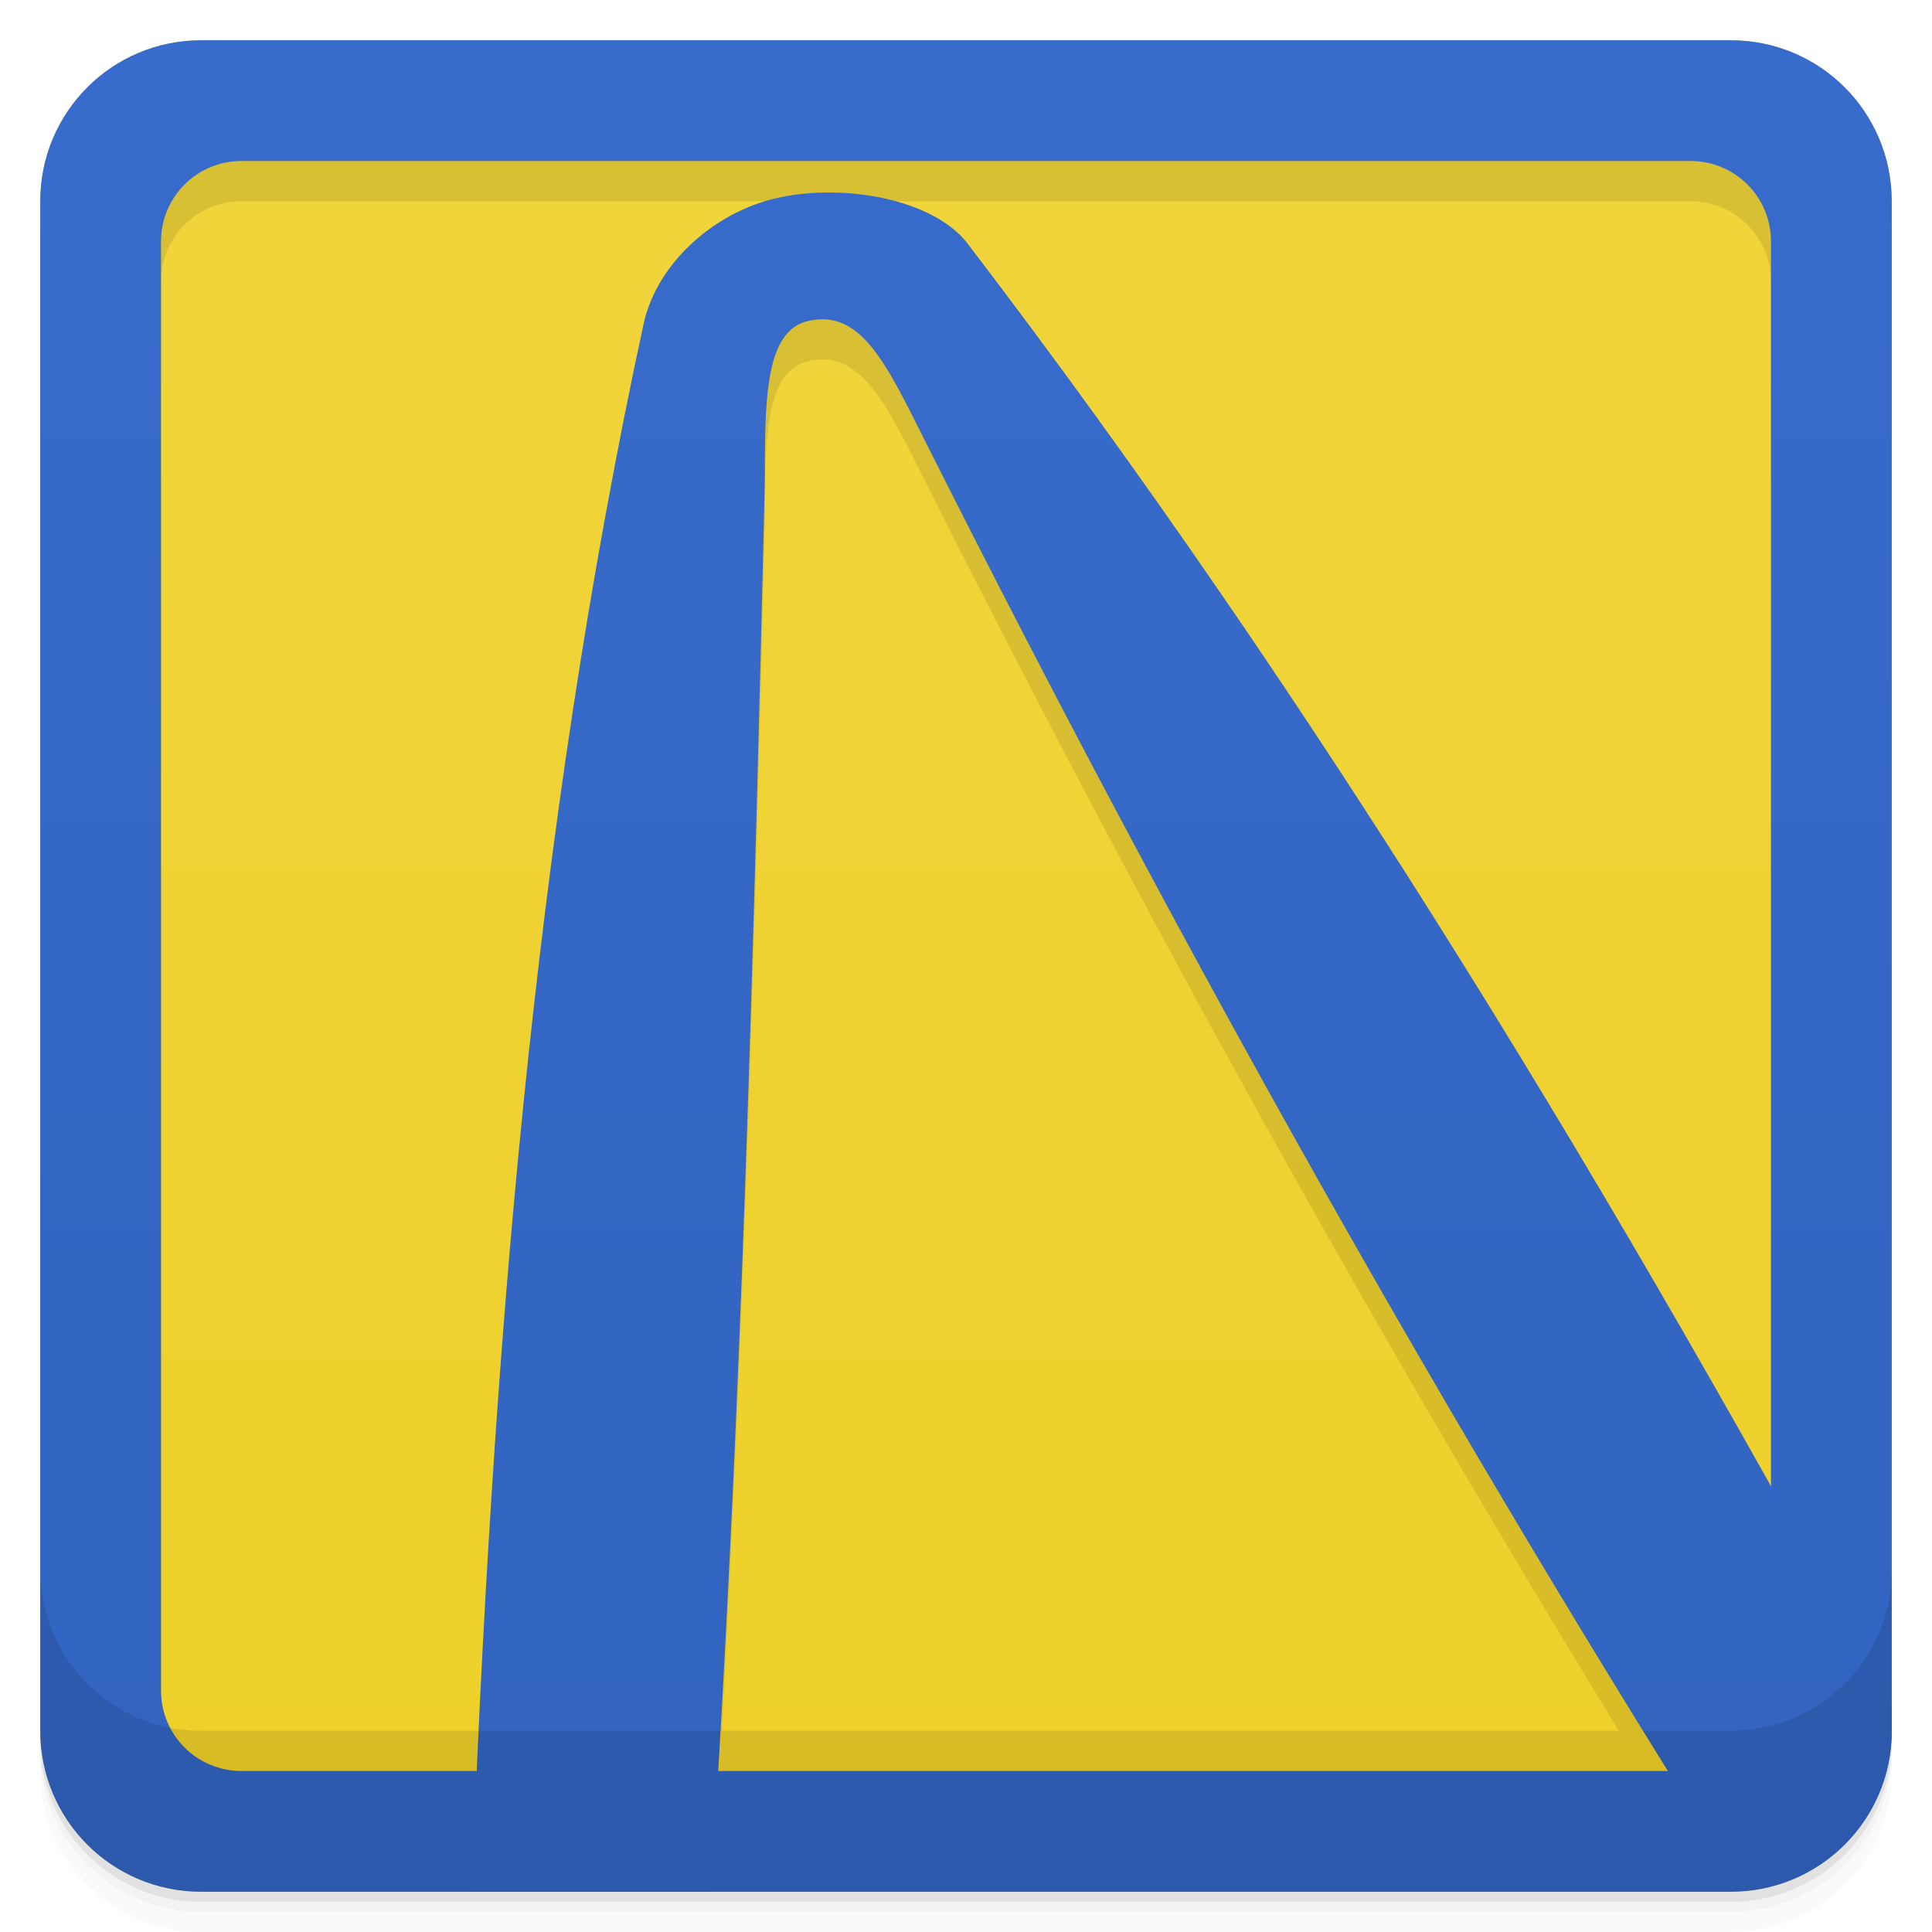
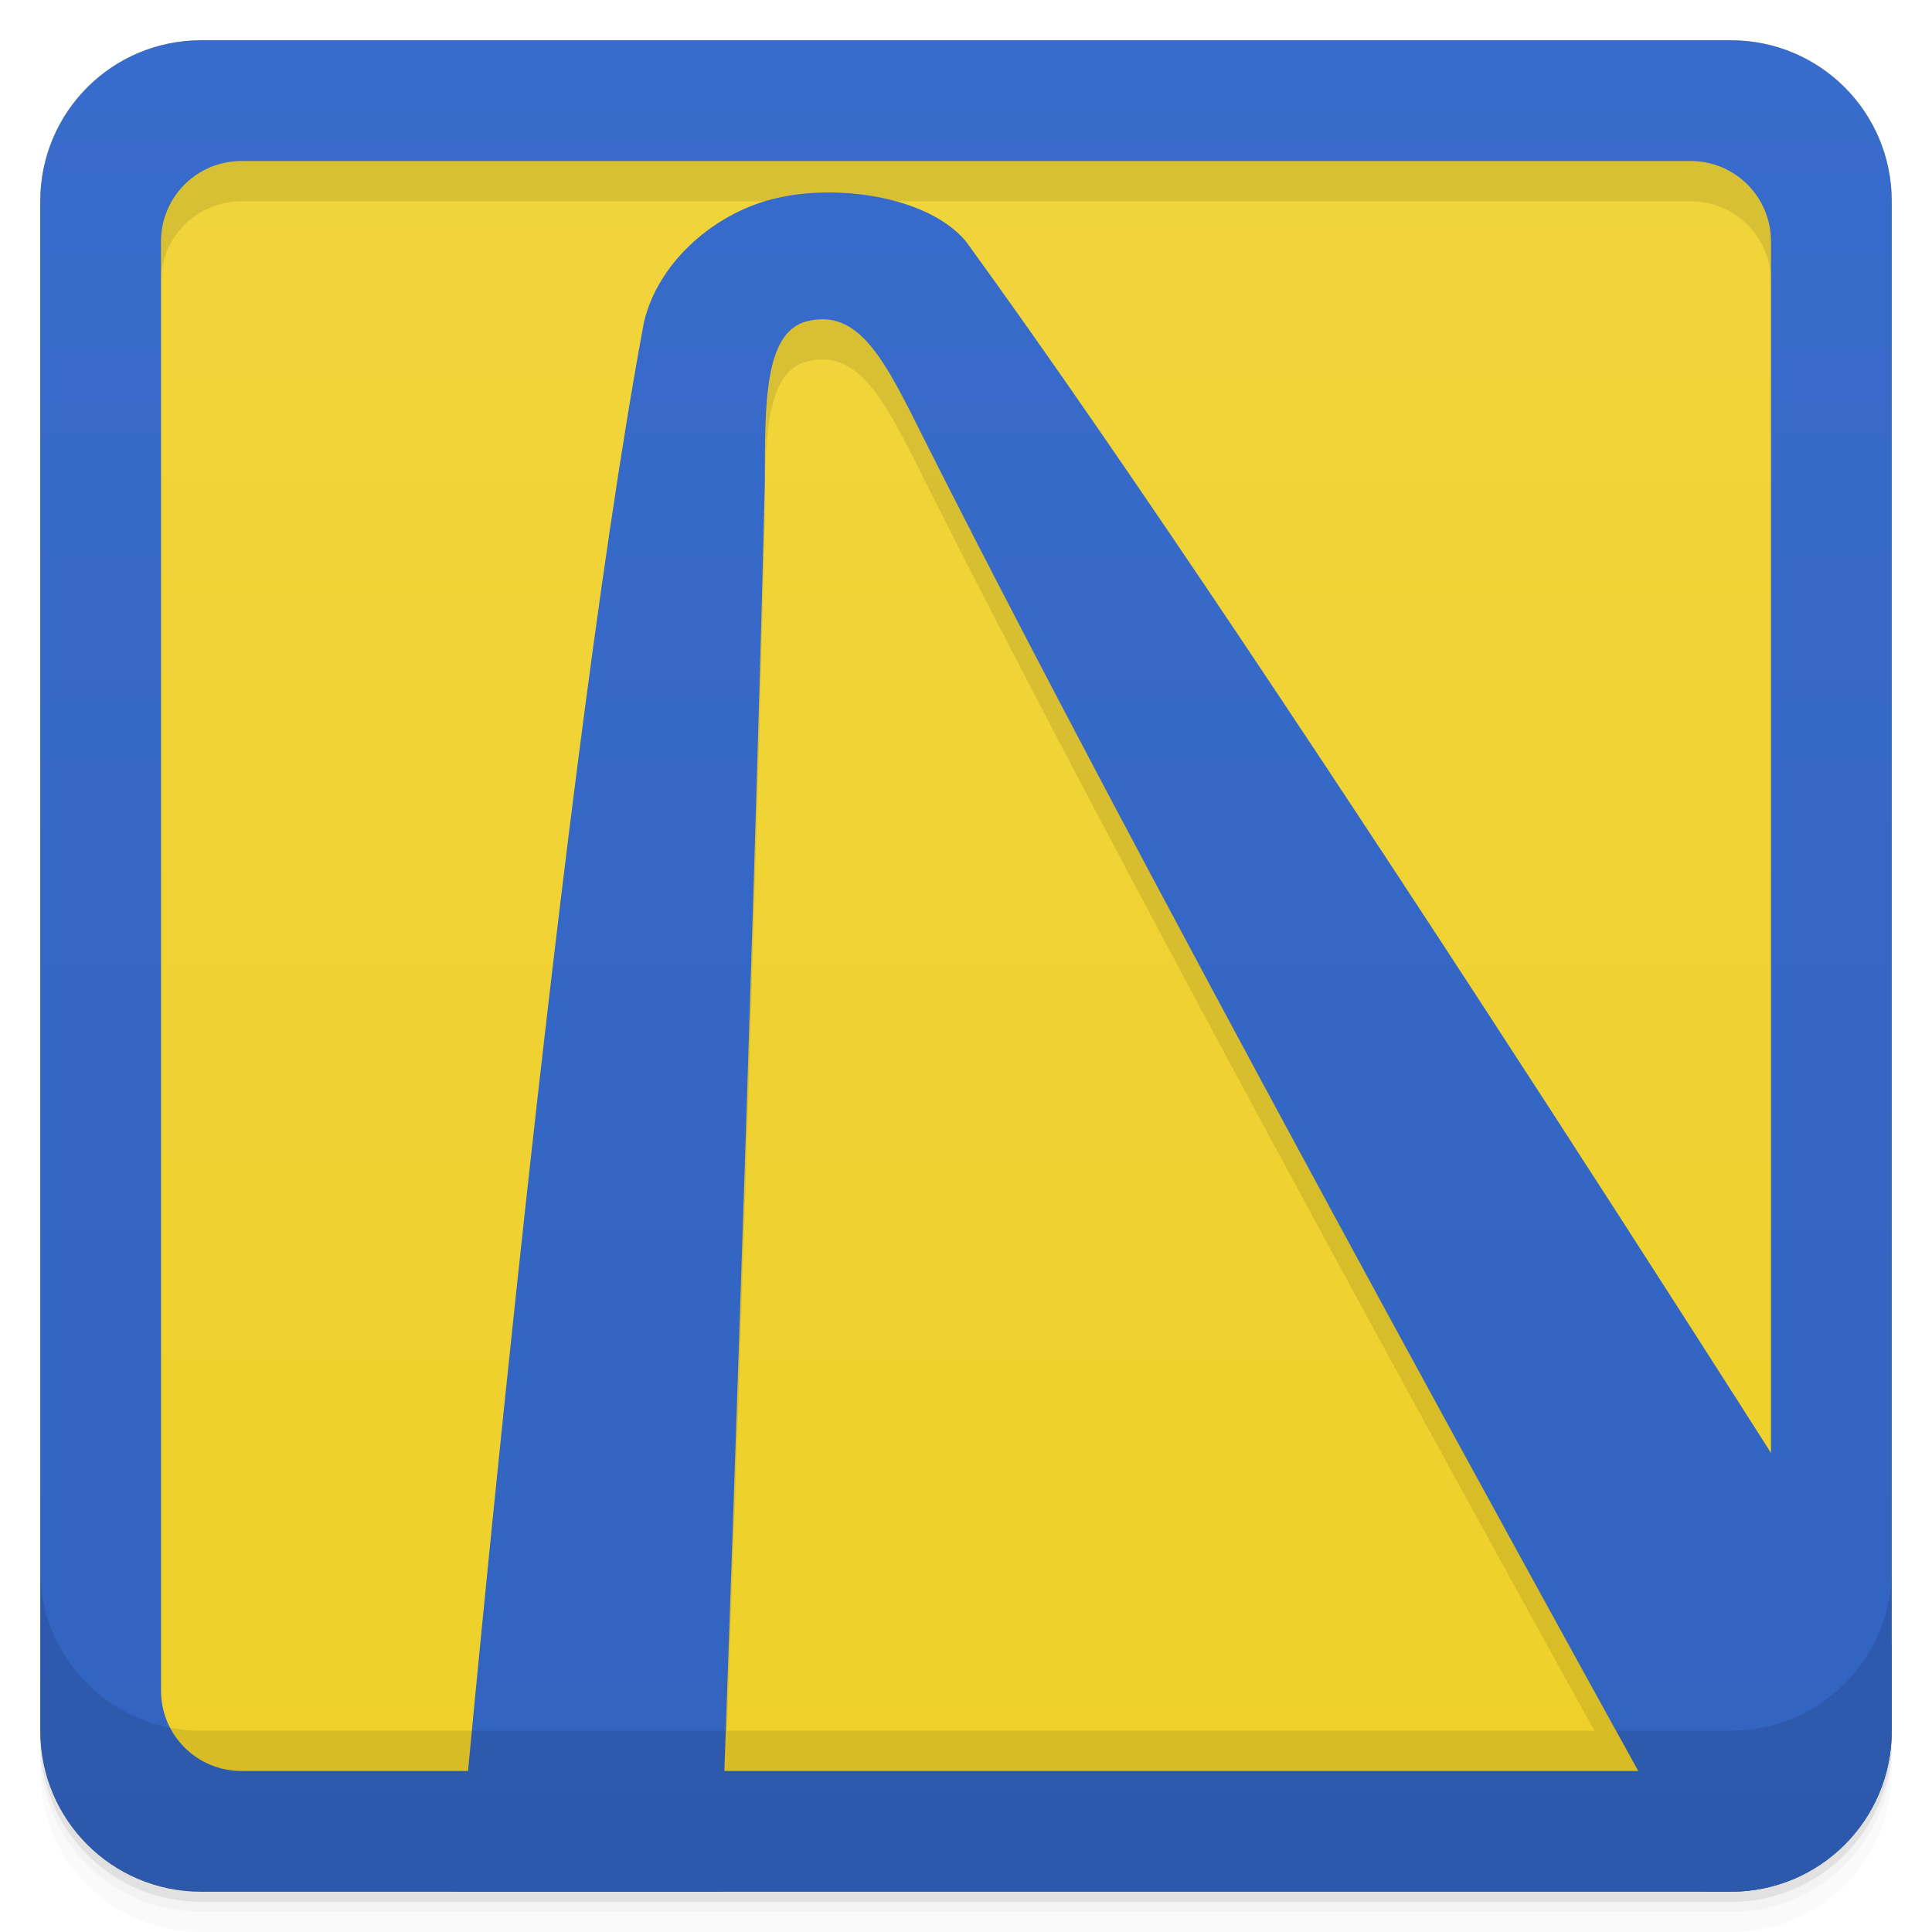
<svg xmlns="http://www.w3.org/2000/svg" width="48" height="48" version="1.1" viewBox="0 0 48 48">
  <defs>
    <linearGradient id="linearGradient4501" x1="-47" x2="-1" y1="2.8779e-15" y2="6.1232e-17" gradientUnits="userSpaceOnUse">
      <stop style="stop-color:#efd029" offset="0" />
      <stop style="stop-color:#f0d53c" offset="1" />
    </linearGradient>
-     <linearGradient id="linearGradient986" x1="52.826" x2="42.374" y1="41.919" y2="-2.878" gradientTransform="matrix(-.97385 .22721 .22721 .97385 41.92 -5.8253)" gradientUnits="userSpaceOnUse">
+     <linearGradient id="linearGradient984" x2="0" y1="47" y2="1" gradientUnits="userSpaceOnUse">
      <stop style="stop-color:#3163bf" offset="0" />
      <stop style="stop-color:#386ccc" offset="1" />
    </linearGradient>
-     <linearGradient id="linearGradient984" x2="0" y1="47" y2="1" gradientUnits="userSpaceOnUse">
+     <linearGradient id="linearGradient879" x2="0" y1="47" y2="1" gradientUnits="userSpaceOnUse">
      <stop style="stop-color:#3163bf" offset="0" />
      <stop style="stop-color:#386ccc" offset="1" />
    </linearGradient>
  </defs>
  <g transform="translate(0 3.949e-5)">
    <path d="m1 43v0.25c0 2.216 1.784 4 4 4h38c2.216 0 4-1.784 4-4v-0.25c0 2.216-1.784 4-4 4h-38c-2.216 0-4-1.784-4-4zm0 0.5v0.5c0 2.216 1.784 4 4 4h38c2.216 0 4-1.784 4-4v-0.5c0 2.216-1.784 4-4 4h-38c-2.216 0-4-1.784-4-4z" style="opacity:.02" />
    <path d="m1 43.25v0.25c0 2.216 1.784 4 4 4h38c2.216 0 4-1.784 4-4v-0.25c0 2.216-1.784 4-4 4h-38c-2.216 0-4-1.784-4-4z" style="opacity:.05" />
    <path d="m1 43v0.25c0 2.216 1.784 4 4 4h38c2.216 0 4-1.784 4-4v-0.25c0 2.216-1.784 4-4 4h-38c-2.216 0-4-1.784-4-4z" style="opacity:.1" />
  </g>
  <rect transform="rotate(-90)" x="-47" y="1" width="46" height="46" rx="4" style="fill:url(#linearGradient4501)" />
-   <path d="m5 2c-2.216 0-4 1.784-4 4v33c0 1.869 1.274 3.418 3 3.861v-35.861c0-1.108 0.892-2 2-2h36c1.108 0 2 0.892 2 2v30.936c-5.971-10.652-12.412-21.011-20-30.936-0.714-0.86-2.254-1.27-3.666-1.213-0.471 0.019-0.927 0.09-1.334 0.213-1.353 0.41-2.654 1.55-3 3-2.416 11.158-3.48 22.56-4.049 34h5.981c0.548-9.989 0.834-20.018 1.07-30.006-5e-4 -2-0.003-3.689 1-4 0.17-0.047 0.329-0.068 0.479-0.062 1.048 0.038 1.646 1.312 2.522 3.062 5.398 10.73 11.052 20.947 17.217 31.006h2.781c2.216 0 4-1.784 4-4v-33c0-2.216-1.784-4-4-4h-38z" style="opacity:.1" />
+   <path d="m5 2c-2.216 0-4 1.784-4 4v33c0 1.869 1.274 3.418 3 3.861v-35.861c0-1.108 0.892-2 2-2h36c1.108 0 2 0.892 2 2v30.104c-4.756-7.462-14.176-22.096-20-30.104-0.714-0.86-2.254-1.27-3.666-1.213-0.471 0.019-0.927 0.09-1.334 0.213-1.353 0.41-2.654 1.55-3 3-1.725 9.248-3.436 26.264-4.174 34h6.236c0.2-5.666 0.713-20.434 0.939-30.006-5e-4 -2-0.003-3.689 1-4 0.17-0.047 0.329-0.066 0.479-0.061 1.048 0.038 1.646 1.31 2.522 3.061 4.995 9.928 13.15 24.75 16.609 31.006h3.389c2.216 0 4-1.784 4-4v-33c0-2.216-1.784-4-4-4h-38z" style="opacity:.1" />
+   <path d="m20.334 4.787c1.412-0.057 2.952 0.353 3.666 1.213 8 11 23 34.826 23 34.826v2.174c0 2.216-1.784 4-4 4h-0.637c-0.582-1.047-13.214-23.787-19.361-36.006-1.001-2-1.637-3.377-3-3-1.003 0.311-1 2-1 4-0.276 11.654-1.111 35.006-1.111 35.006h-6.541s2.412-27 4.65-39c0.346-1.45 1.647-2.59 3-3 0.407-0.123 0.863-0.194 1.334-0.213z" style="fill:url(#linearGradient879)" />
  <path d="m5 1c-2.216 0-4 1.784-4 4v38c0 2.216 1.784 4 4 4h38c2.216 0 4-1.784 4-4v-38c0-2.216-1.784-4-4-4zm1 3h36c1.108 0 2 0.892 2 2v36c0 1.108-0.892 2-2 2h-36c-1.108 0-2-0.892-2-2v-36c0-1.108 0.892-2 2-2z" style="fill:url(#linearGradient984)" />
-   <path d="m20.334 4.787c1.412-0.057 2.952 0.353 3.666 1.213 8.872 11.605 16.184 23.802 23 36.369v0.631c0 2.113-1.627 3.815-3.699 3.971-7.392-11.668-14.01-23.476-20.299-35.977-1.001-2-1.637-3.377-3-3-1.003 0.311-1 2-1 4-0.276 11.654-0.586 23.37-1.342 35.006h-5.941c0.503-13.115 1.513-26.217 4.281-39 0.346-1.45 1.647-2.59 3-3 0.407-0.123 0.863-0.194 1.334-0.213z" style="fill:url(#linearGradient986)" />
  <g transform="translate(0 3.949e-5)">
    <g transform="translate(0 -1004.4)">
      <path d="m1 1043.4v4c0 2.216 1.784 4 4 4h38c2.216 0 4-1.784 4-4v-4c0 2.216-1.784 4-4 4h-38c-2.216 0-4-1.784-4-4z" style="opacity:.1" />
    </g>
  </g>
</svg>
